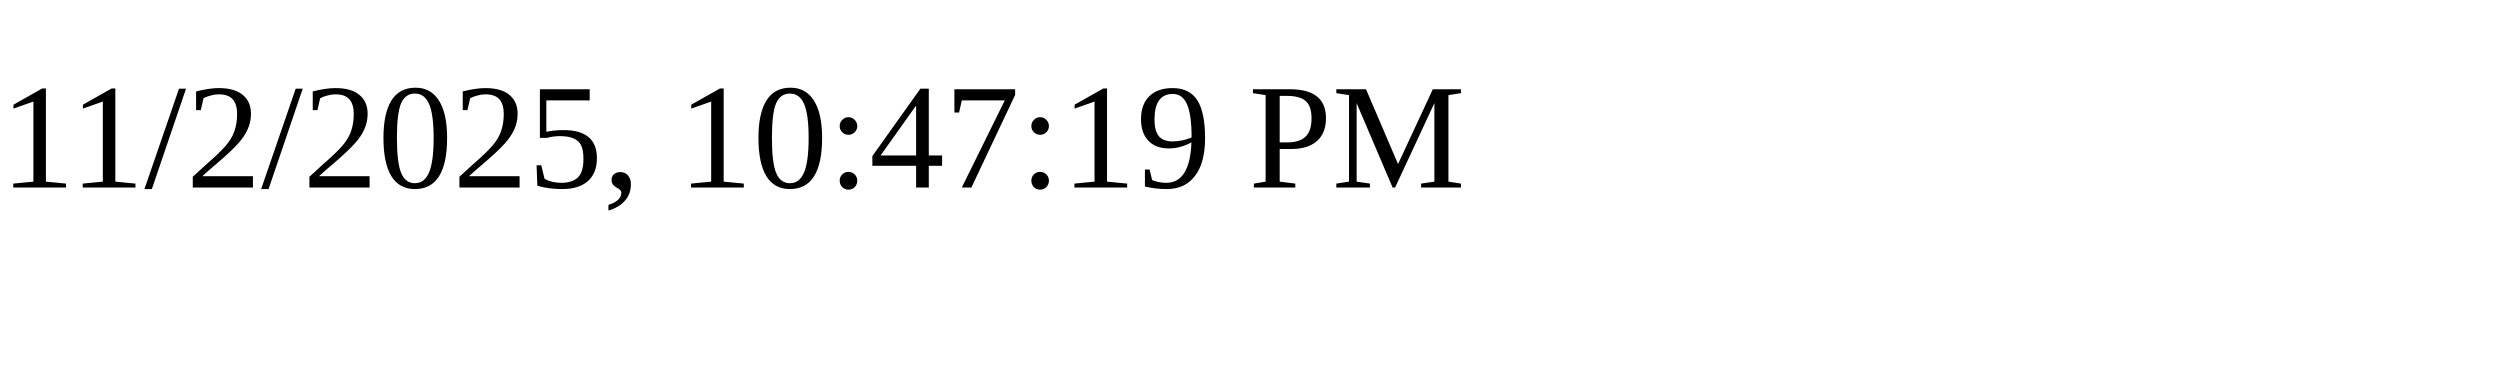
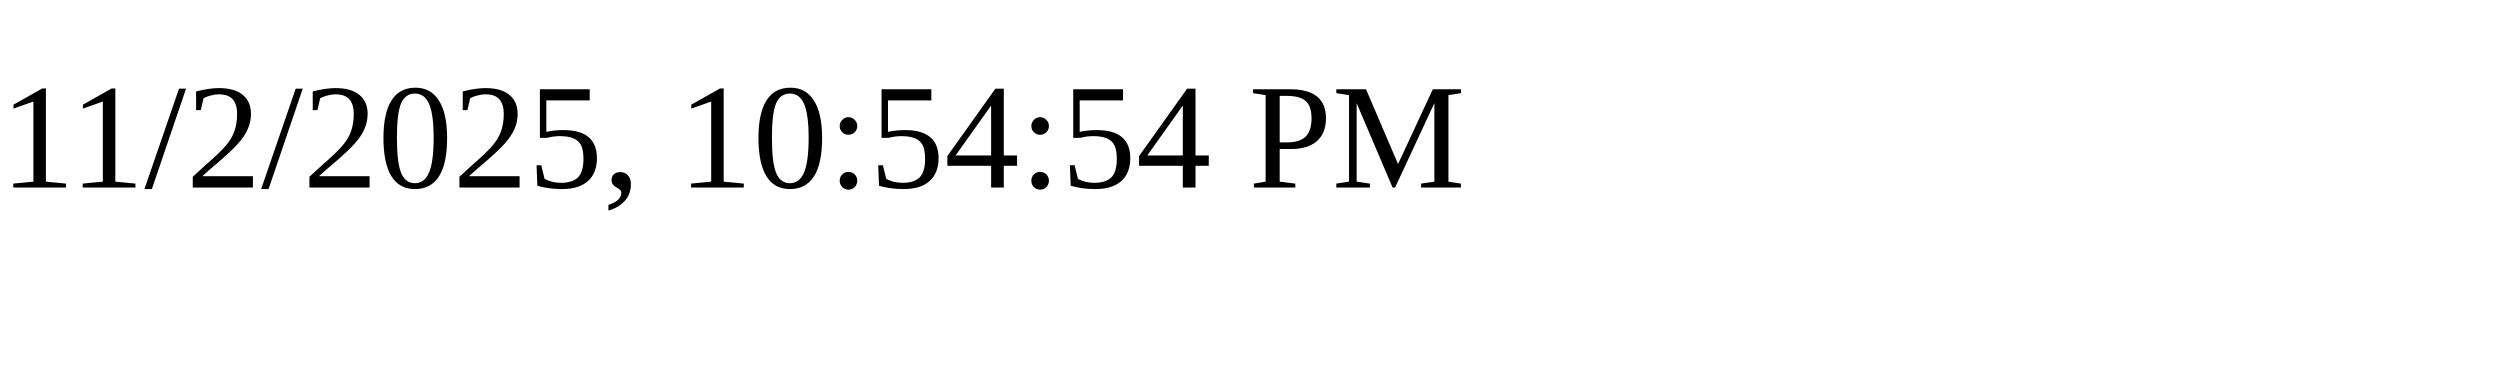
<svg xmlns="http://www.w3.org/2000/svg" height="30" width="200">
-   <text x="0" y="15">11/2/2025, 10:47:19 PM</text>
+   <text x="0" y="15">11/2/2025, 10:54:54 PM</text>
</svg>
